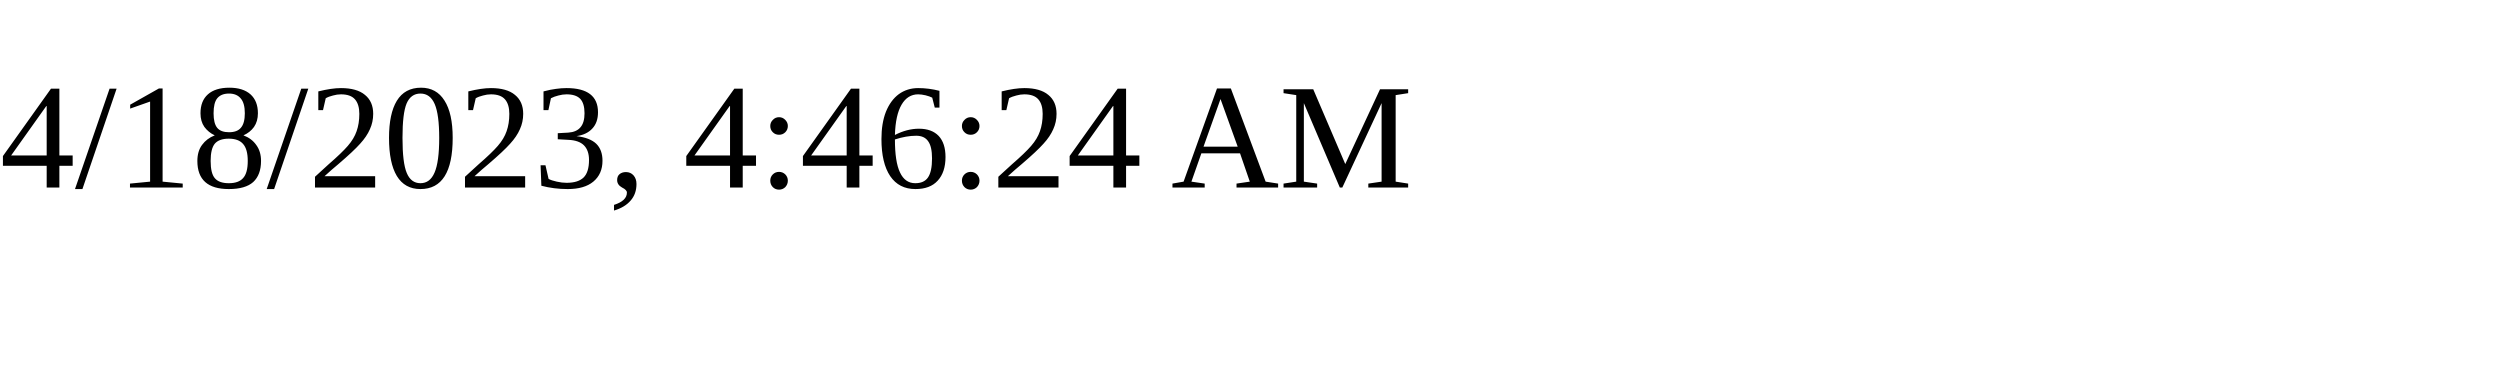
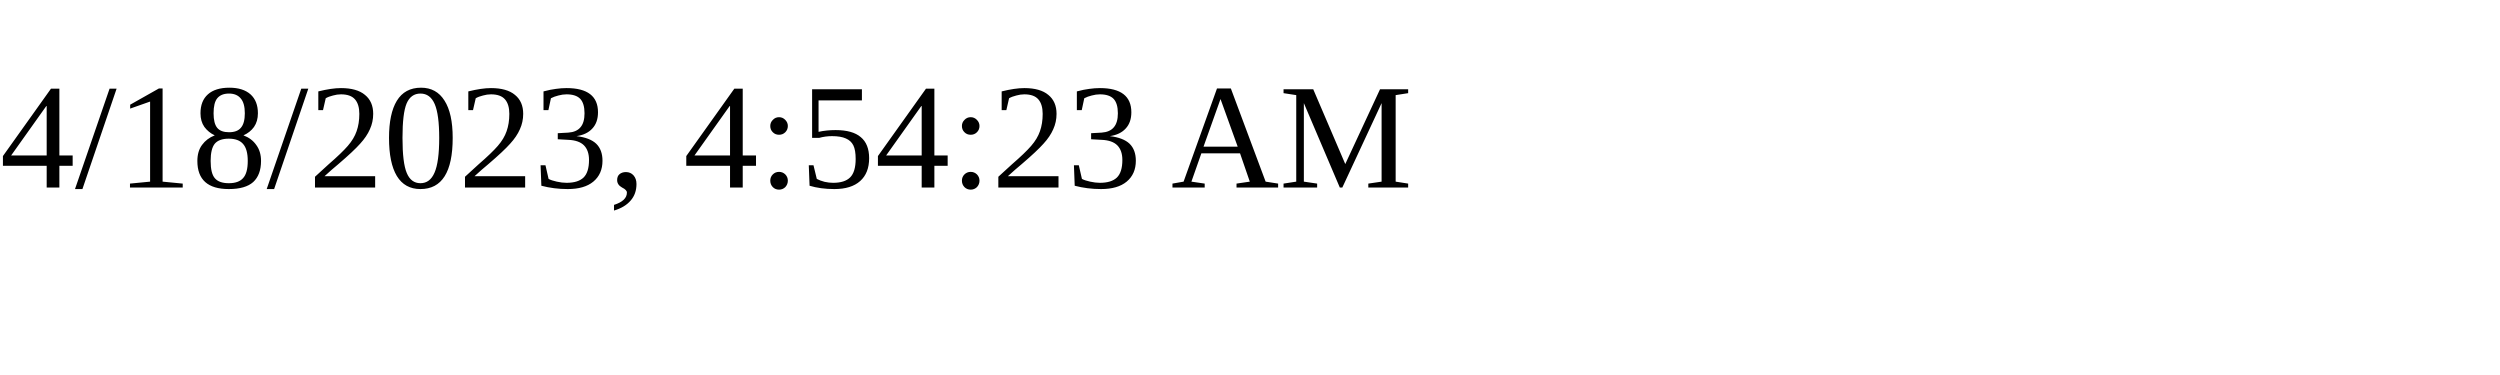
<svg xmlns="http://www.w3.org/2000/svg" height="30" width="200">
-   <text x="0" y="15">4/18/2023, 4:46:24 AM</text>
+   <text x="0" y="15">4/18/2023, 4:54:23 AM</text>
</svg>
